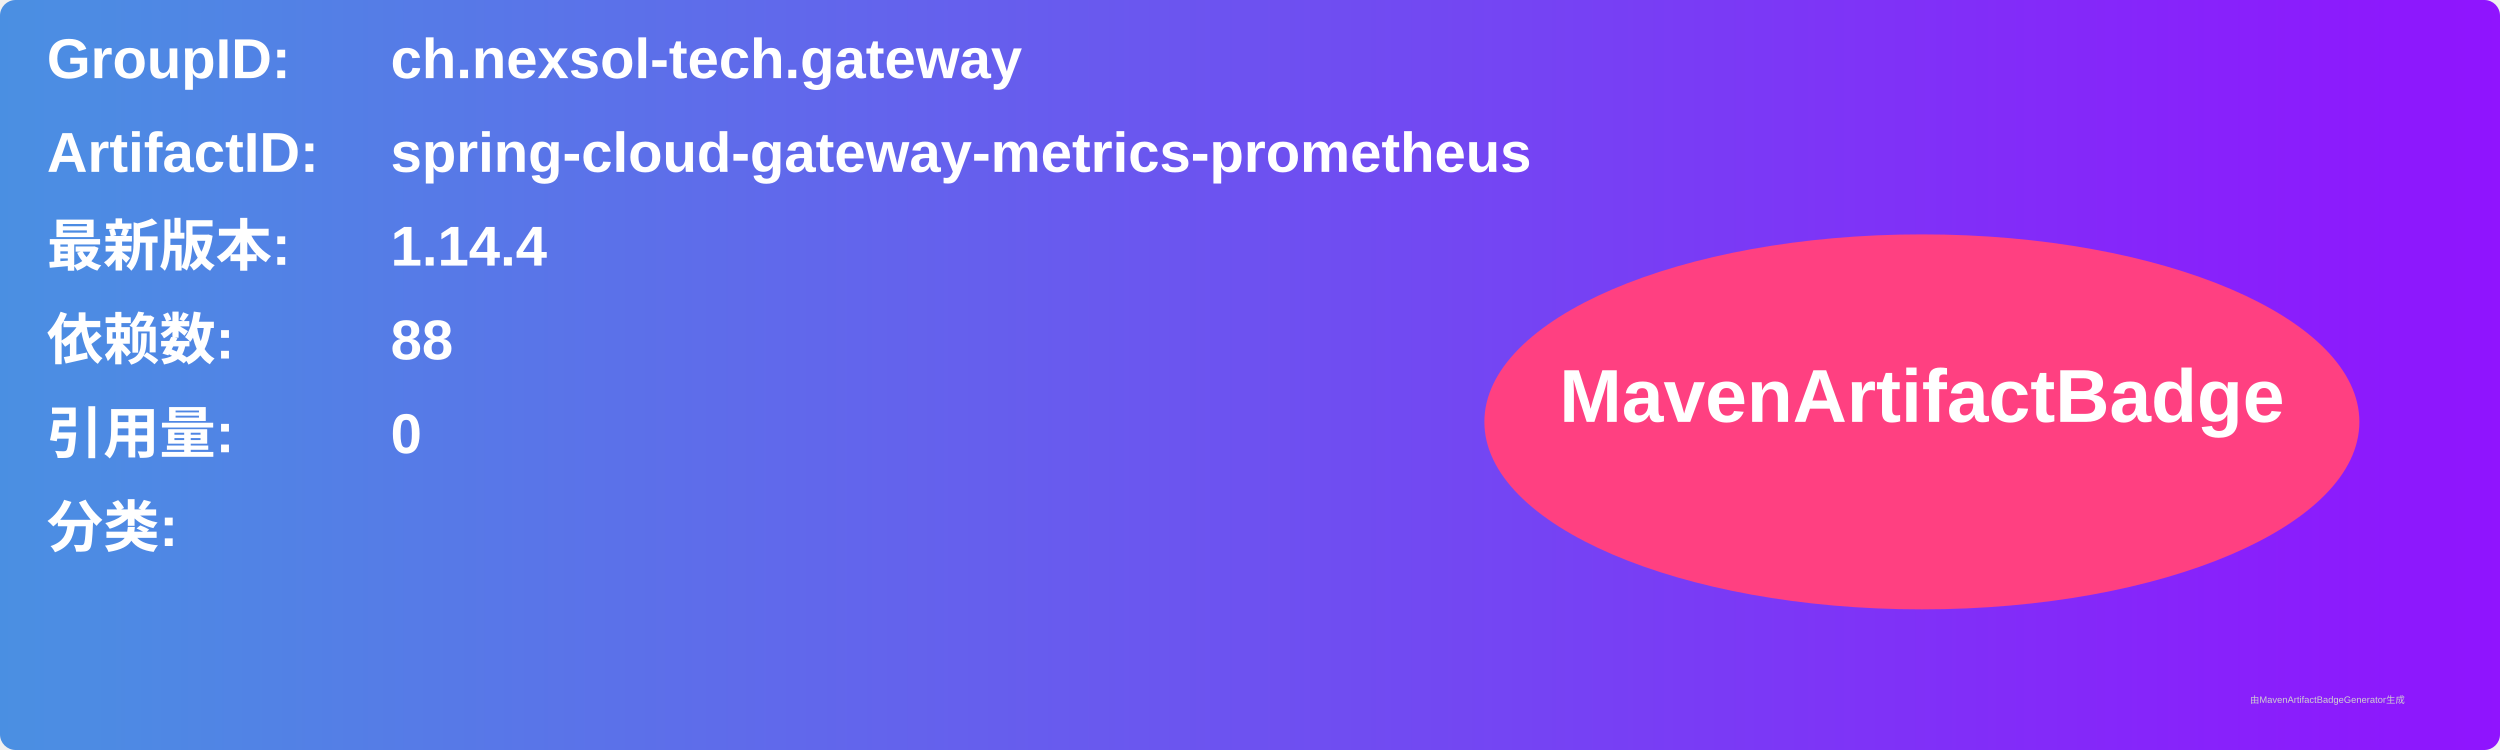
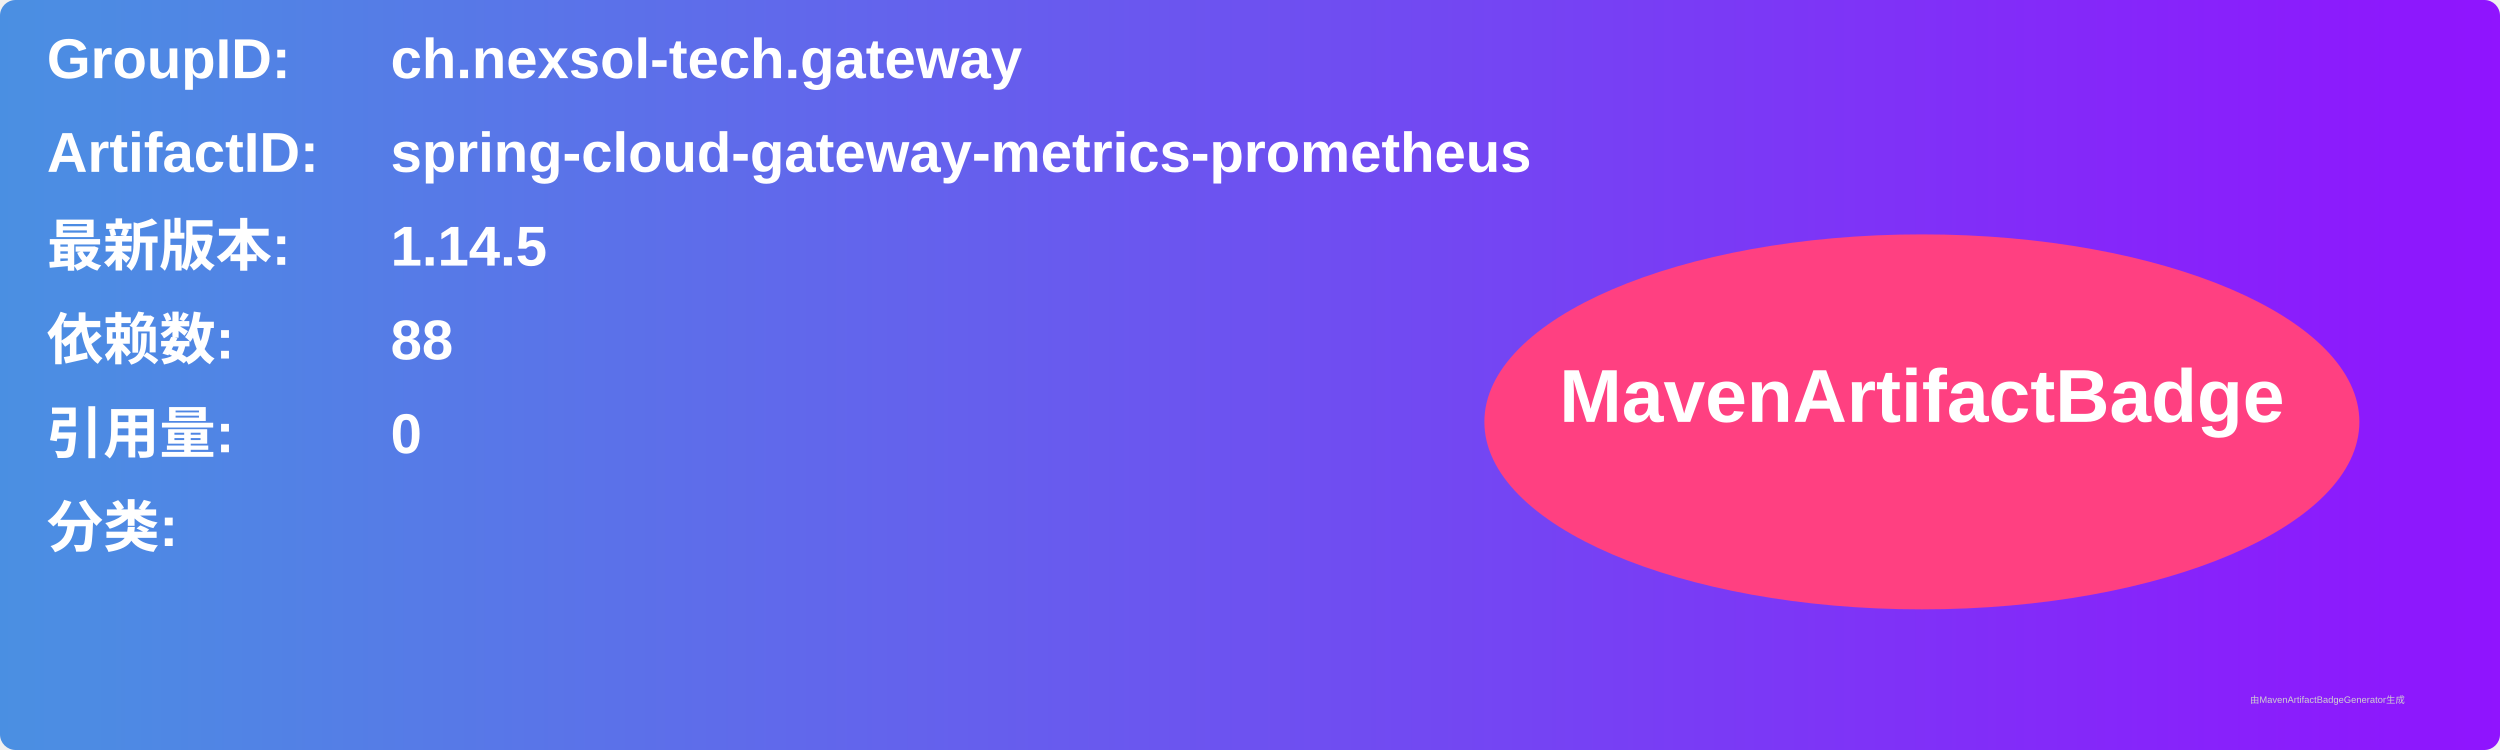
<svg xmlns="http://www.w3.org/2000/svg" width="800" height="240" viewBox="0 0 800 240">
  <linearGradient id="grad" x1="0%" y1="0%" x2="100%" y2="0%">
    <stop offset="0%" stop-color="#4a90e2" />
    <stop offset="100%" stop-color="#9013fe" />
  </linearGradient>
  <rect width="100%" height="100%" rx="5" ry="5" fill="url(#grad)" />
  <g transform="translate(15, 15)">
    <text x="0" y="10" font-family="Arial" font-size="18" fill="white" font-weight="bold" width="260">GroupID:</text>
    <text x="110" y="10" font-family="Arial" font-size="18" fill="white" font-weight="bold" width="460">ch.nexsol-tech.gateway</text>
    <text x="0" y="40" font-family="Arial" font-size="18" fill="white" font-weight="bold" width="260">ArtifactID:</text>
    <text x="110" y="40" font-family="Arial" font-size="18" fill="white" font-weight="bold" width="460">spring-cloud-gateway-metrics-prometheus</text>
    <text x="0" y="70" font-family="Arial" font-size="18" fill="white" font-weight="bold">最新版本:</text>
    <text x="110" y="70" font-family="Arial" font-size="18" fill="white" font-weight="bold">
-       <tspan font-weight="bold">1.14.4</tspan>
+       <tspan font-weight="bold">1.14.5</tspan>
    </text>
    <text x="0" y="100" font-family="Arial" font-size="18" fill="white" font-weight="bold">依赖数: </text>
    <text x="110" y="100" font-family="Arial" font-size="18" fill="white">
      <tspan font-weight="bold">88</tspan>
    </text>
    <text x="0" y="130" font-family="Arial" font-size="18" fill="white" font-weight="bold">引用量: </text>
    <text x="110" y="130" font-family="Arial" font-size="18" fill="white">
      <tspan font-weight="bold">0</tspan>
    </text>
    <text x="0" y="160" font-family="Arial" font-size="18" fill="white" font-weight="bold">分类:</text>
    <text x="10" y="190" font-family="Arial" font-size="10" fill="white">
      <tspan font-weight="bold" />
    </text>
    <ellipse cx="600" cy="120" rx="140" ry="60" fill="#ff4081" />
    <text x="600" y="120" text-anchor="middle" font-family="Arial" font-size="24" fill="white" font-weight="bold">MavenArtifactBadge</text>
  </g>
  <text x="720" y="225" font-family="Arial" font-size="3" fill="#d0d0d0">由MavenArtifactBadgeGenerator生成</text>
</svg>
